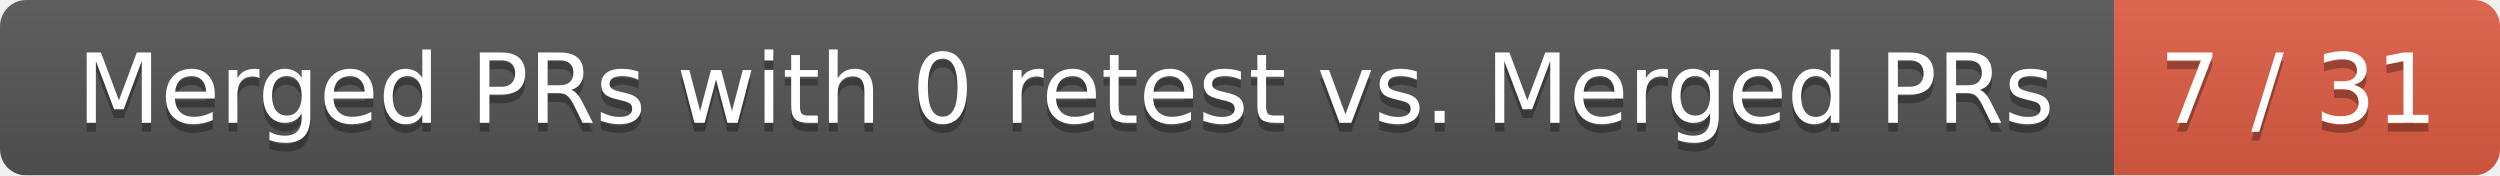
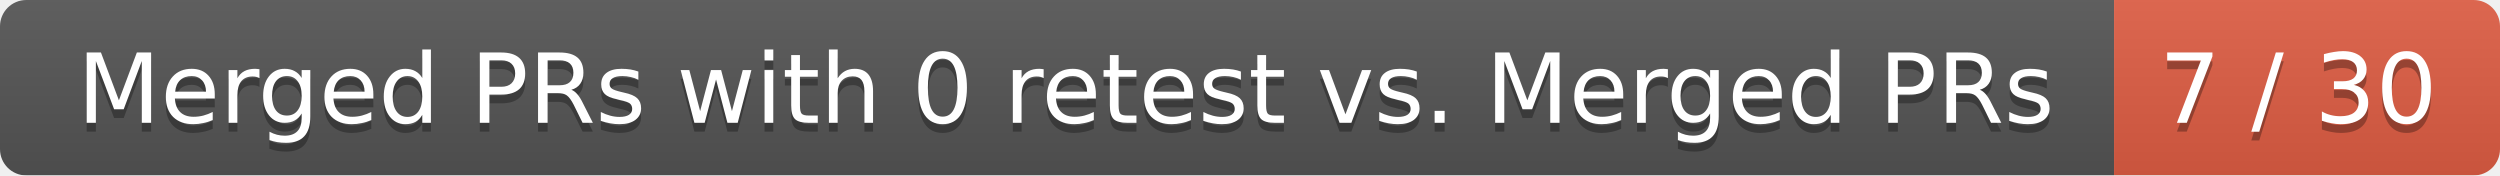
<svg xmlns="http://www.w3.org/2000/svg" width="285" height="20">
  <linearGradient id="smooth" x2="0" y2="100%">
    <stop offset="0" stop-color="#bbb" stop-opacity=".1" />
    <stop offset="1" stop-opacity=".1" />
  </linearGradient>
  <mask id="round">
    <rect width="285" height="20" rx="3" fill="#fff" />
  </mask>
  <g mask="url(#round)">
    <rect width="241" height="20" fill="#555" />
    <rect x="241" width="44" height="20" fill="#e05d44" />
    <rect width="285" height="20" fill="url(#smooth)" />
  </g>
  <g fill="#fff" text-anchor="middle" font-family="DejaVu Sans,Verdana,Geneva,sans-serif" font-size="11">
    <text x="121.5" y="15" fill="#010101" fill-opacity=".3">Merged PRs with 0 retest vs. Merged PRs</text>
    <text x="121.5" y="14">Merged PRs with 0 retest vs. Merged PRs</text>
-     <text x="262" y="15" fill="#010101" fill-opacity=".3">7 / 31</text>
-     <text x="262" y="14">7 / 31</text>
+     <text x="262" y="15" fill="#010101" fill-opacity=".3">7 / 30</text>
+     <text x="262" y="14">7 / 30</text>
  </g>
</svg>
